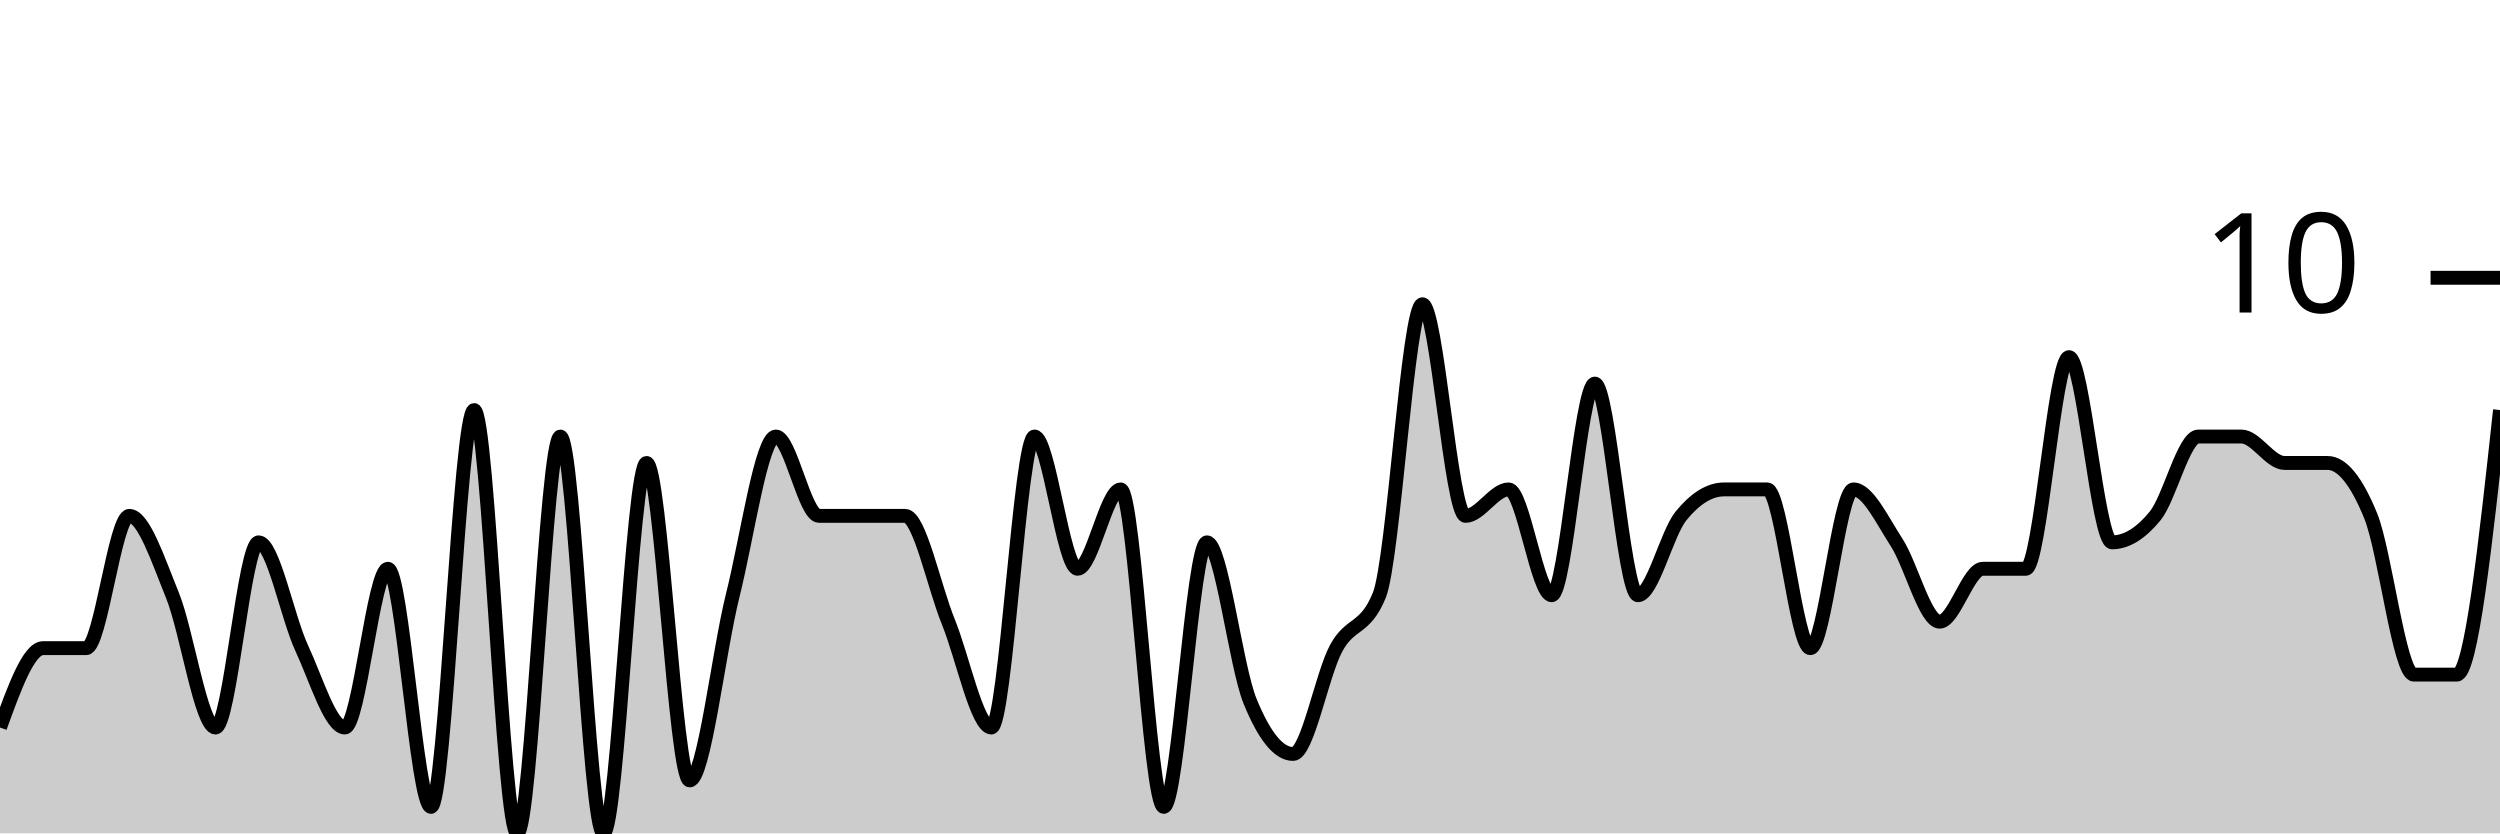
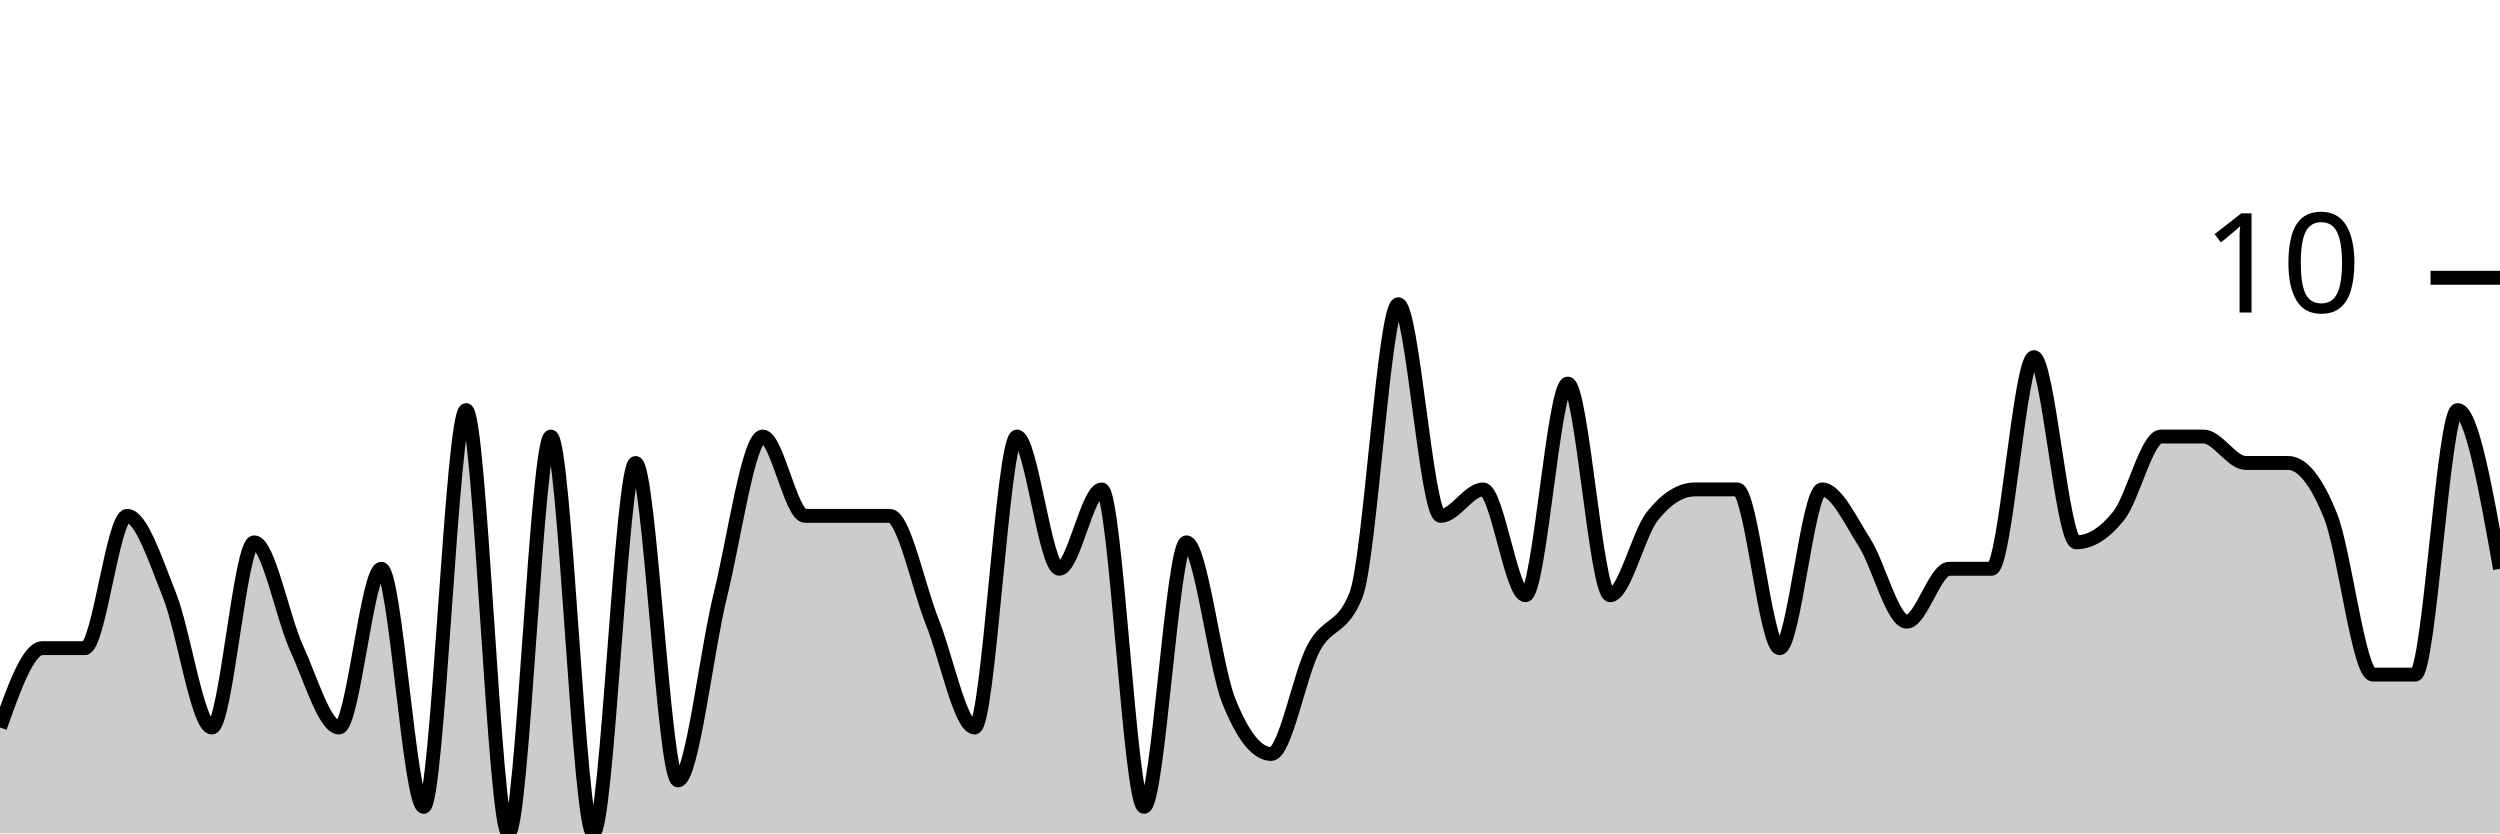
<svg xmlns="http://www.w3.org/2000/svg" viewBox="0 0 180 60">
  <g transform="translate(0,20)">
-     <path class="area" fill="rgba(0, 0, 0, 0.2)" d="M0,32.381C1.034,29.524,2.069,26.667,3.103,26.667C4.138,26.667,5.172,26.667,6.207,26.667C7.241,26.667,8.276,17.143,9.31,17.143C10.345,17.143,11.379,20.317,12.414,22.857C13.448,25.397,14.483,32.381,15.517,32.381C16.552,32.381,17.586,19.048,18.621,19.048C19.655,19.048,20.69,24.444,21.724,26.667C22.759,28.889,23.793,32.381,24.828,32.381C25.862,32.381,26.897,20.952,27.931,20.952C28.966,20.952,30,38.095,31.034,38.095C32.069,38.095,33.103,9.524,34.138,9.524C35.172,9.524,36.207,40,37.241,40C38.276,40,39.31,11.429,40.345,11.429C41.379,11.429,42.414,40,43.448,40C44.483,40,45.517,13.333,46.552,13.333C47.586,13.333,48.621,36.19,49.655,36.19C50.69,36.19,51.724,26.984,52.759,22.857C53.793,18.73,54.828,11.429,55.862,11.429C56.897,11.429,57.931,17.143,58.966,17.143C60,17.143,61.034,17.143,62.069,17.143C63.103,17.143,64.138,17.143,65.172,17.143C66.207,17.143,67.241,22.222,68.276,24.762C69.31,27.302,70.345,32.381,71.379,32.381C72.414,32.381,73.448,11.429,74.483,11.429C75.517,11.429,76.552,20.952,77.586,20.952C78.621,20.952,79.655,15.238,80.69,15.238C81.724,15.238,82.759,38.095,83.793,38.095C84.828,38.095,85.862,19.048,86.897,19.048C87.931,19.048,88.966,27.937,90,30.476C91.034,33.016,92.069,34.286,93.103,34.286C94.138,34.286,95.172,28.571,96.207,26.667C97.241,24.762,98.276,25.397,99.31,22.857C100.345,20.317,101.379,1.905,102.414,1.905C103.448,1.905,104.483,17.143,105.517,17.143C106.552,17.143,107.586,15.238,108.621,15.238C109.655,15.238,110.69,22.857,111.724,22.857C112.759,22.857,113.793,7.619,114.828,7.619C115.862,7.619,116.897,22.857,117.931,22.857C118.966,22.857,120,18.413,121.034,17.143C122.069,15.873,123.103,15.238,124.138,15.238C125.172,15.238,126.207,15.238,127.241,15.238C128.276,15.238,129.31,26.667,130.345,26.667C131.379,26.667,132.414,15.238,133.448,15.238C134.483,15.238,135.517,17.46,136.552,19.048C137.586,20.635,138.621,24.762,139.655,24.762C140.69,24.762,141.724,20.952,142.759,20.952C143.793,20.952,144.828,20.952,145.862,20.952C146.897,20.952,147.931,5.714,148.966,5.714C150,5.714,151.034,19.048,152.069,19.048C153.103,19.048,154.138,18.413,155.172,17.143C156.207,15.873,157.241,11.429,158.276,11.429C159.31,11.429,160.345,11.429,161.379,11.429C162.414,11.429,163.448,13.333,164.483,13.333C165.517,13.333,166.552,13.333,167.586,13.333C168.621,13.333,169.655,14.603,170.69,17.143C171.724,19.683,172.759,28.571,173.793,28.571C174.828,28.571,175.862,28.571,176.897,28.571C177.931,28.571,178.966,19.048,180,9.524L180,40C178.966,40,177.931,40,176.897,40C175.862,40,174.828,40,173.793,40C172.759,40,171.724,40,170.69,40C169.655,40,168.621,40,167.586,40C166.552,40,165.517,40,164.483,40C163.448,40,162.414,40,161.379,40C160.345,40,159.31,40,158.276,40C157.241,40,156.207,40,155.172,40C154.138,40,153.103,40,152.069,40C151.034,40,150,40,148.966,40C147.931,40,146.897,40,145.862,40C144.828,40,143.793,40,142.759,40C141.724,40,140.69,40,139.655,40C138.621,40,137.586,40,136.552,40C135.517,40,134.483,40,133.448,40C132.414,40,131.379,40,130.345,40C129.31,40,128.276,40,127.241,40C126.207,40,125.172,40,124.138,40C123.103,40,122.069,40,121.034,40C120,40,118.966,40,117.931,40C116.897,40,115.862,40,114.828,40C113.793,40,112.759,40,111.724,40C110.69,40,109.655,40,108.621,40C107.586,40,106.552,40,105.517,40C104.483,40,103.448,40,102.414,40C101.379,40,100.345,40,99.31,40C98.276,40,97.241,40,96.207,40C95.172,40,94.138,40,93.103,40C92.069,40,91.034,40,90,40C88.966,40,87.931,40,86.897,40C85.862,40,84.828,40,83.793,40C82.759,40,81.724,40,80.69,40C79.655,40,78.621,40,77.586,40C76.552,40,75.517,40,74.483,40C73.448,40,72.414,40,71.379,40C70.345,40,69.31,40,68.276,40C67.241,40,66.207,40,65.172,40C64.138,40,63.103,40,62.069,40C61.034,40,60,40,58.966,40C57.931,40,56.897,40,55.862,40C54.828,40,53.793,40,52.759,40C51.724,40,50.69,40,49.655,40C48.621,40,47.586,40,46.552,40C45.517,40,44.483,40,43.448,40C42.414,40,41.379,40,40.345,40C39.31,40,38.276,40,37.241,40C36.207,40,35.172,40,34.138,40C33.103,40,32.069,40,31.034,40C30,40,28.966,40,27.931,40C26.897,40,25.862,40,24.828,40C23.793,40,22.759,40,21.724,40C20.69,40,19.655,40,18.621,40C17.586,40,16.552,40,15.517,40C14.483,40,13.448,40,12.414,40C11.379,40,10.345,40,9.31,40C8.276,40,7.241,40,6.207,40C5.172,40,4.138,40,3.103,40C2.069,40,1.034,40,0,40Z" />
-     <path class="line" stroke="black" fill="none" d="M0,32.381C1.034,29.524,2.069,26.667,3.103,26.667C4.138,26.667,5.172,26.667,6.207,26.667C7.241,26.667,8.276,17.143,9.31,17.143C10.345,17.143,11.379,20.317,12.414,22.857C13.448,25.397,14.483,32.381,15.517,32.381C16.552,32.381,17.586,19.048,18.621,19.048C19.655,19.048,20.69,24.444,21.724,26.667C22.759,28.889,23.793,32.381,24.828,32.381C25.862,32.381,26.897,20.952,27.931,20.952C28.966,20.952,30,38.095,31.034,38.095C32.069,38.095,33.103,9.524,34.138,9.524C35.172,9.524,36.207,40,37.241,40C38.276,40,39.31,11.429,40.345,11.429C41.379,11.429,42.414,40,43.448,40C44.483,40,45.517,13.333,46.552,13.333C47.586,13.333,48.621,36.19,49.655,36.19C50.69,36.19,51.724,26.984,52.759,22.857C53.793,18.73,54.828,11.429,55.862,11.429C56.897,11.429,57.931,17.143,58.966,17.143C60,17.143,61.034,17.143,62.069,17.143C63.103,17.143,64.138,17.143,65.172,17.143C66.207,17.143,67.241,22.222,68.276,24.762C69.31,27.302,70.345,32.381,71.379,32.381C72.414,32.381,73.448,11.429,74.483,11.429C75.517,11.429,76.552,20.952,77.586,20.952C78.621,20.952,79.655,15.238,80.69,15.238C81.724,15.238,82.759,38.095,83.793,38.095C84.828,38.095,85.862,19.048,86.897,19.048C87.931,19.048,88.966,27.937,90,30.476C91.034,33.016,92.069,34.286,93.103,34.286C94.138,34.286,95.172,28.571,96.207,26.667C97.241,24.762,98.276,25.397,99.31,22.857C100.345,20.317,101.379,1.905,102.414,1.905C103.448,1.905,104.483,17.143,105.517,17.143C106.552,17.143,107.586,15.238,108.621,15.238C109.655,15.238,110.69,22.857,111.724,22.857C112.759,22.857,113.793,7.619,114.828,7.619C115.862,7.619,116.897,22.857,117.931,22.857C118.966,22.857,120,18.413,121.034,17.143C122.069,15.873,123.103,15.238,124.138,15.238C125.172,15.238,126.207,15.238,127.241,15.238C128.276,15.238,129.31,26.667,130.345,26.667C131.379,26.667,132.414,15.238,133.448,15.238C134.483,15.238,135.517,17.46,136.552,19.048C137.586,20.635,138.621,24.762,139.655,24.762C140.69,24.762,141.724,20.952,142.759,20.952C143.793,20.952,144.828,20.952,145.862,20.952C146.897,20.952,147.931,5.714,148.966,5.714C150,5.714,151.034,19.048,152.069,19.048C153.103,19.048,154.138,18.413,155.172,17.143C156.207,15.873,157.241,11.429,158.276,11.429C159.31,11.429,160.345,11.429,161.379,11.429C162.414,11.429,163.448,13.333,164.483,13.333C165.517,13.333,166.552,13.333,167.586,13.333C168.621,13.333,169.655,14.603,170.69,17.143C171.724,19.683,172.759,28.571,173.793,28.571C174.828,28.571,175.862,28.571,176.897,28.571C177.931,28.571,178.966,19.048,180,9.524" />
+     <path class="area" fill="rgba(0, 0, 0, 0.2)" d="M0,32.381C1.017,29.524,2.034,26.667,3.051,26.667C4.068,26.667,5.085,26.667,6.102,26.667C7.119,26.667,8.136,17.143,9.153,17.143C10.169,17.143,11.186,20.317,12.203,22.857C13.22,25.397,14.237,32.381,15.254,32.381C16.271,32.381,17.288,19.048,18.305,19.048C19.322,19.048,20.339,24.444,21.356,26.667C22.373,28.889,23.39,32.381,24.407,32.381C25.424,32.381,26.441,20.952,27.458,20.952C28.475,20.952,29.492,38.095,30.508,38.095C31.525,38.095,32.542,9.524,33.559,9.524C34.576,9.524,35.593,40,36.61,40C37.627,40,38.644,11.429,39.661,11.429C40.678,11.429,41.695,40,42.712,40C43.729,40,44.746,13.333,45.763,13.333C46.78,13.333,47.797,36.19,48.814,36.19C49.831,36.19,50.847,26.984,51.864,22.857C52.881,18.73,53.898,11.429,54.915,11.429C55.932,11.429,56.949,17.143,57.966,17.143C58.983,17.143,60,17.143,61.017,17.143C62.034,17.143,63.051,17.143,64.068,17.143C65.085,17.143,66.102,22.222,67.119,24.762C68.136,27.302,69.153,32.381,70.169,32.381C71.186,32.381,72.203,11.429,73.22,11.429C74.237,11.429,75.254,20.952,76.271,20.952C77.288,20.952,78.305,15.238,79.322,15.238C80.339,15.238,81.356,38.095,82.373,38.095C83.39,38.095,84.407,19.048,85.424,19.048C86.441,19.048,87.458,27.937,88.475,30.476C89.492,33.016,90.508,34.286,91.525,34.286C92.542,34.286,93.559,28.571,94.576,26.667C95.593,24.762,96.61,25.397,97.627,22.857C98.644,20.317,99.661,1.905,100.678,1.905C101.695,1.905,102.712,17.143,103.729,17.143C104.746,17.143,105.763,15.238,106.78,15.238C107.797,15.238,108.814,22.857,109.831,22.857C110.847,22.857,111.864,7.619,112.881,7.619C113.898,7.619,114.915,22.857,115.932,22.857C116.949,22.857,117.966,18.413,118.983,17.143C120,15.873,121.017,15.238,122.034,15.238C123.051,15.238,124.068,15.238,125.085,15.238C126.102,15.238,127.119,26.667,128.136,26.667C129.153,26.667,130.169,15.238,131.186,15.238C132.203,15.238,133.22,17.46,134.237,19.048C135.254,20.635,136.271,24.762,137.288,24.762C138.305,24.762,139.322,20.952,140.339,20.952C141.356,20.952,142.373,20.952,143.39,20.952C144.407,20.952,145.424,5.714,146.441,5.714C147.458,5.714,148.475,19.048,149.492,19.048C150.508,19.048,151.525,18.413,152.542,17.143C153.559,15.873,154.576,11.429,155.593,11.429C156.61,11.429,157.627,11.429,158.644,11.429C159.661,11.429,160.678,13.333,161.695,13.333C162.712,13.333,163.729,13.333,164.746,13.333C165.763,13.333,166.78,14.603,167.797,17.143C168.814,19.683,169.831,28.571,170.847,28.571C171.864,28.571,172.881,28.571,173.898,28.571C174.915,28.571,175.932,9.524,176.949,9.524C177.966,9.524,178.983,15.238,180,20.952L180,40C178.983,40,177.966,40,176.949,40C175.932,40,174.915,40,173.898,40C172.881,40,171.864,40,170.847,40C169.831,40,168.814,40,167.797,40C166.78,40,165.763,40,164.746,40C163.729,40,162.712,40,161.695,40C160.678,40,159.661,40,158.644,40C157.627,40,156.61,40,155.593,40C154.576,40,153.559,40,152.542,40C151.525,40,150.508,40,149.492,40C148.475,40,147.458,40,146.441,40C145.424,40,144.407,40,143.39,40C142.373,40,141.356,40,140.339,40C139.322,40,138.305,40,137.288,40C136.271,40,135.254,40,134.237,40C133.22,40,132.203,40,131.186,40C130.169,40,129.153,40,128.136,40C127.119,40,126.102,40,125.085,40C124.068,40,123.051,40,122.034,40C121.017,40,120,40,118.983,40C117.966,40,116.949,40,115.932,40C114.915,40,113.898,40,112.881,40C111.864,40,110.847,40,109.831,40C108.814,40,107.797,40,106.78,40C105.763,40,104.746,40,103.729,40C102.712,40,101.695,40,100.678,40C99.661,40,98.644,40,97.627,40C96.61,40,95.593,40,94.576,40C93.559,40,92.542,40,91.525,40C90.508,40,89.492,40,88.475,40C87.458,40,86.441,40,85.424,40C84.407,40,83.39,40,82.373,40C81.356,40,80.339,40,79.322,40C78.305,40,77.288,40,76.271,40C75.254,40,74.237,40,73.22,40C72.203,40,71.186,40,70.169,40C69.153,40,68.136,40,67.119,40C66.102,40,65.085,40,64.068,40C63.051,40,62.034,40,61.017,40C60,40,58.983,40,57.966,40C56.949,40,55.932,40,54.915,40C53.898,40,52.881,40,51.864,40C50.847,40,49.831,40,48.814,40C47.797,40,46.78,40,45.763,40C44.746,40,43.729,40,42.712,40C41.695,40,40.678,40,39.661,40C38.644,40,37.627,40,36.61,40C35.593,40,34.576,40,33.559,40C32.542,40,31.525,40,30.508,40C29.492,40,28.475,40,27.458,40C26.441,40,25.424,40,24.407,40C23.39,40,22.373,40,21.356,40C20.339,40,19.322,40,18.305,40C17.288,40,16.271,40,15.254,40C14.237,40,13.22,40,12.203,40C11.186,40,10.169,40,9.153,40C8.136,40,7.119,40,6.102,40C5.085,40,4.068,40,3.051,40C2.034,40,1.017,40,0,40Z" />
+     <path class="line" stroke="black" fill="none" d="M0,32.381C1.017,29.524,2.034,26.667,3.051,26.667C4.068,26.667,5.085,26.667,6.102,26.667C7.119,26.667,8.136,17.143,9.153,17.143C10.169,17.143,11.186,20.317,12.203,22.857C13.22,25.397,14.237,32.381,15.254,32.381C16.271,32.381,17.288,19.048,18.305,19.048C19.322,19.048,20.339,24.444,21.356,26.667C22.373,28.889,23.39,32.381,24.407,32.381C25.424,32.381,26.441,20.952,27.458,20.952C28.475,20.952,29.492,38.095,30.508,38.095C31.525,38.095,32.542,9.524,33.559,9.524C34.576,9.524,35.593,40,36.61,40C37.627,40,38.644,11.429,39.661,11.429C40.678,11.429,41.695,40,42.712,40C43.729,40,44.746,13.333,45.763,13.333C46.78,13.333,47.797,36.19,48.814,36.19C49.831,36.19,50.847,26.984,51.864,22.857C52.881,18.73,53.898,11.429,54.915,11.429C55.932,11.429,56.949,17.143,57.966,17.143C58.983,17.143,60,17.143,61.017,17.143C62.034,17.143,63.051,17.143,64.068,17.143C65.085,17.143,66.102,22.222,67.119,24.762C68.136,27.302,69.153,32.381,70.169,32.381C71.186,32.381,72.203,11.429,73.22,11.429C74.237,11.429,75.254,20.952,76.271,20.952C77.288,20.952,78.305,15.238,79.322,15.238C80.339,15.238,81.356,38.095,82.373,38.095C83.39,38.095,84.407,19.048,85.424,19.048C86.441,19.048,87.458,27.937,88.475,30.476C89.492,33.016,90.508,34.286,91.525,34.286C92.542,34.286,93.559,28.571,94.576,26.667C95.593,24.762,96.61,25.397,97.627,22.857C98.644,20.317,99.661,1.905,100.678,1.905C101.695,1.905,102.712,17.143,103.729,17.143C104.746,17.143,105.763,15.238,106.78,15.238C107.797,15.238,108.814,22.857,109.831,22.857C110.847,22.857,111.864,7.619,112.881,7.619C113.898,7.619,114.915,22.857,115.932,22.857C116.949,22.857,117.966,18.413,118.983,17.143C120,15.873,121.017,15.238,122.034,15.238C123.051,15.238,124.068,15.238,125.085,15.238C126.102,15.238,127.119,26.667,128.136,26.667C129.153,26.667,130.169,15.238,131.186,15.238C132.203,15.238,133.22,17.46,134.237,19.048C135.254,20.635,136.271,24.762,137.288,24.762C138.305,24.762,139.322,20.952,140.339,20.952C141.356,20.952,142.373,20.952,143.39,20.952C144.407,20.952,145.424,5.714,146.441,5.714C147.458,5.714,148.475,19.048,149.492,19.048C150.508,19.048,151.525,18.413,152.542,17.143C153.559,15.873,154.576,11.429,155.593,11.429C156.61,11.429,157.627,11.429,158.644,11.429C159.661,11.429,160.678,13.333,161.695,13.333C162.712,13.333,163.729,13.333,164.746,13.333C165.763,13.333,166.78,14.603,167.797,17.143C168.814,19.683,169.831,28.571,170.847,28.571C171.864,28.571,172.881,28.571,173.898,28.571C174.915,28.571,175.932,9.524,176.949,9.524C177.966,9.524,178.983,15.238,180,20.952" />
    <path class="axis-ceiling" stroke-width="1" stroke="black" fill="none" d="M175,0L180,0" />
    <text class="axis-ceiling-label" font-family="sans-serif" text-anchor="end" font-size="10px" x="170" y="2.5">10</text>
  </g>
</svg>
